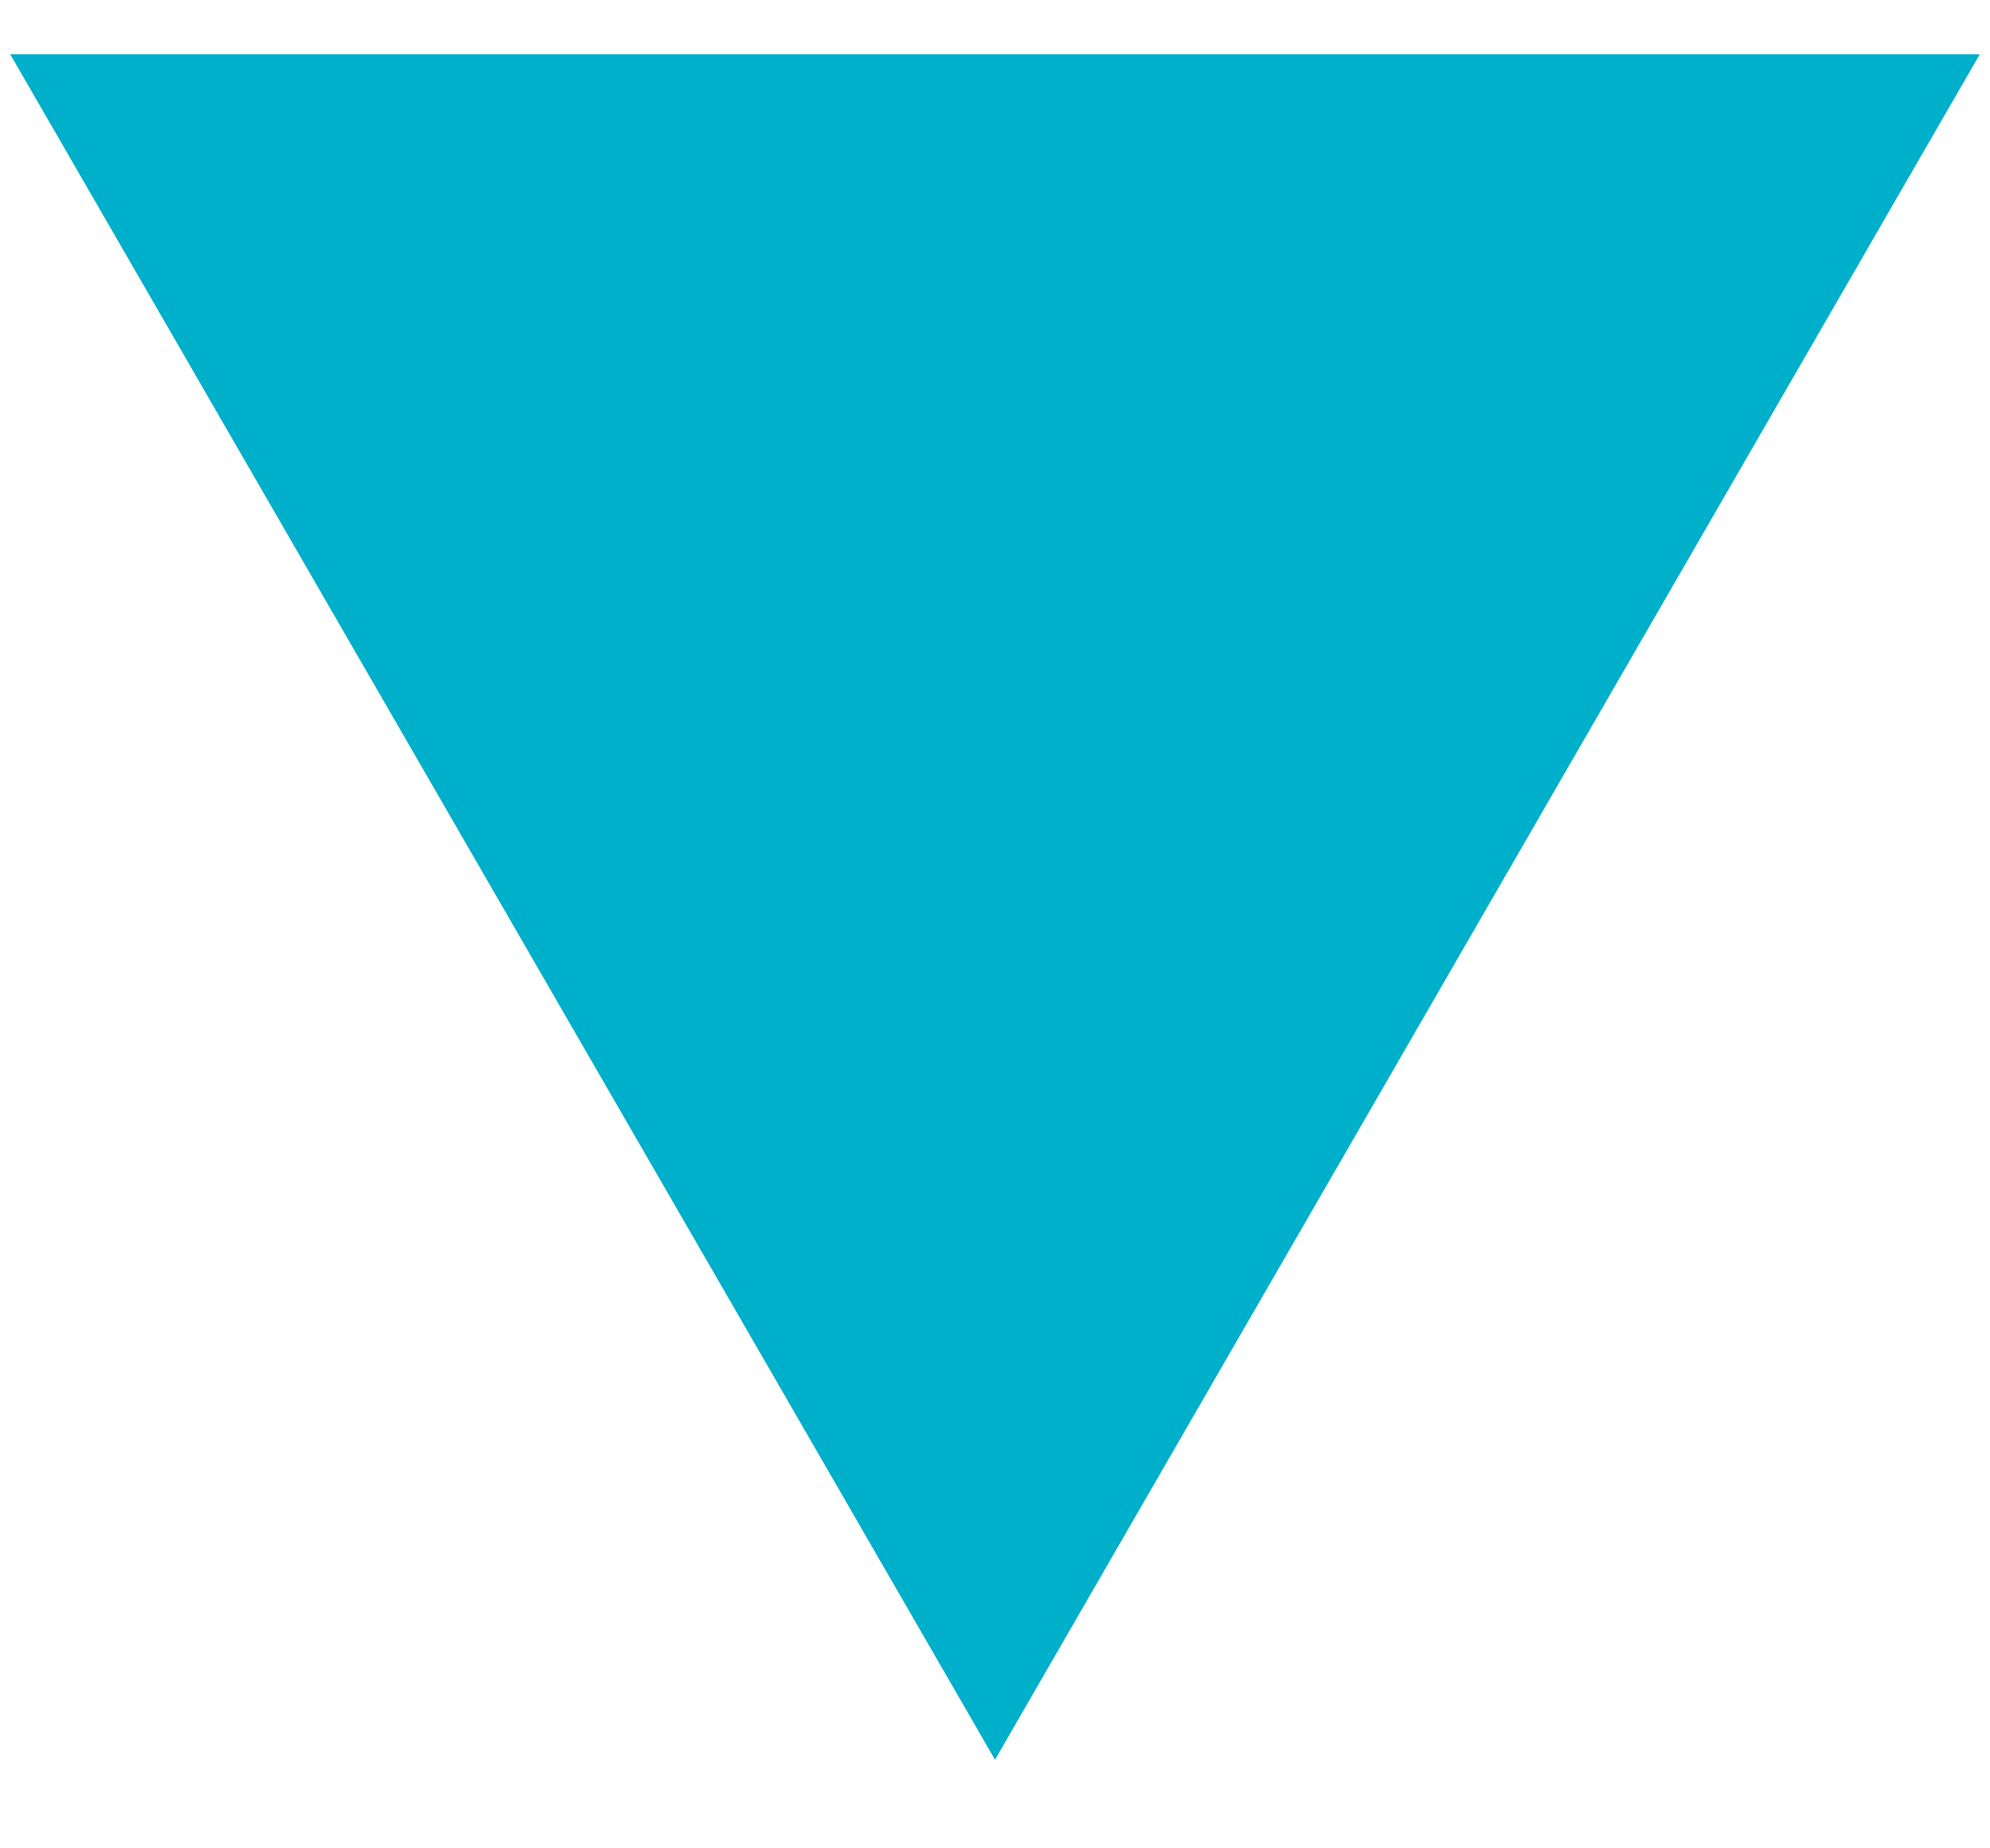
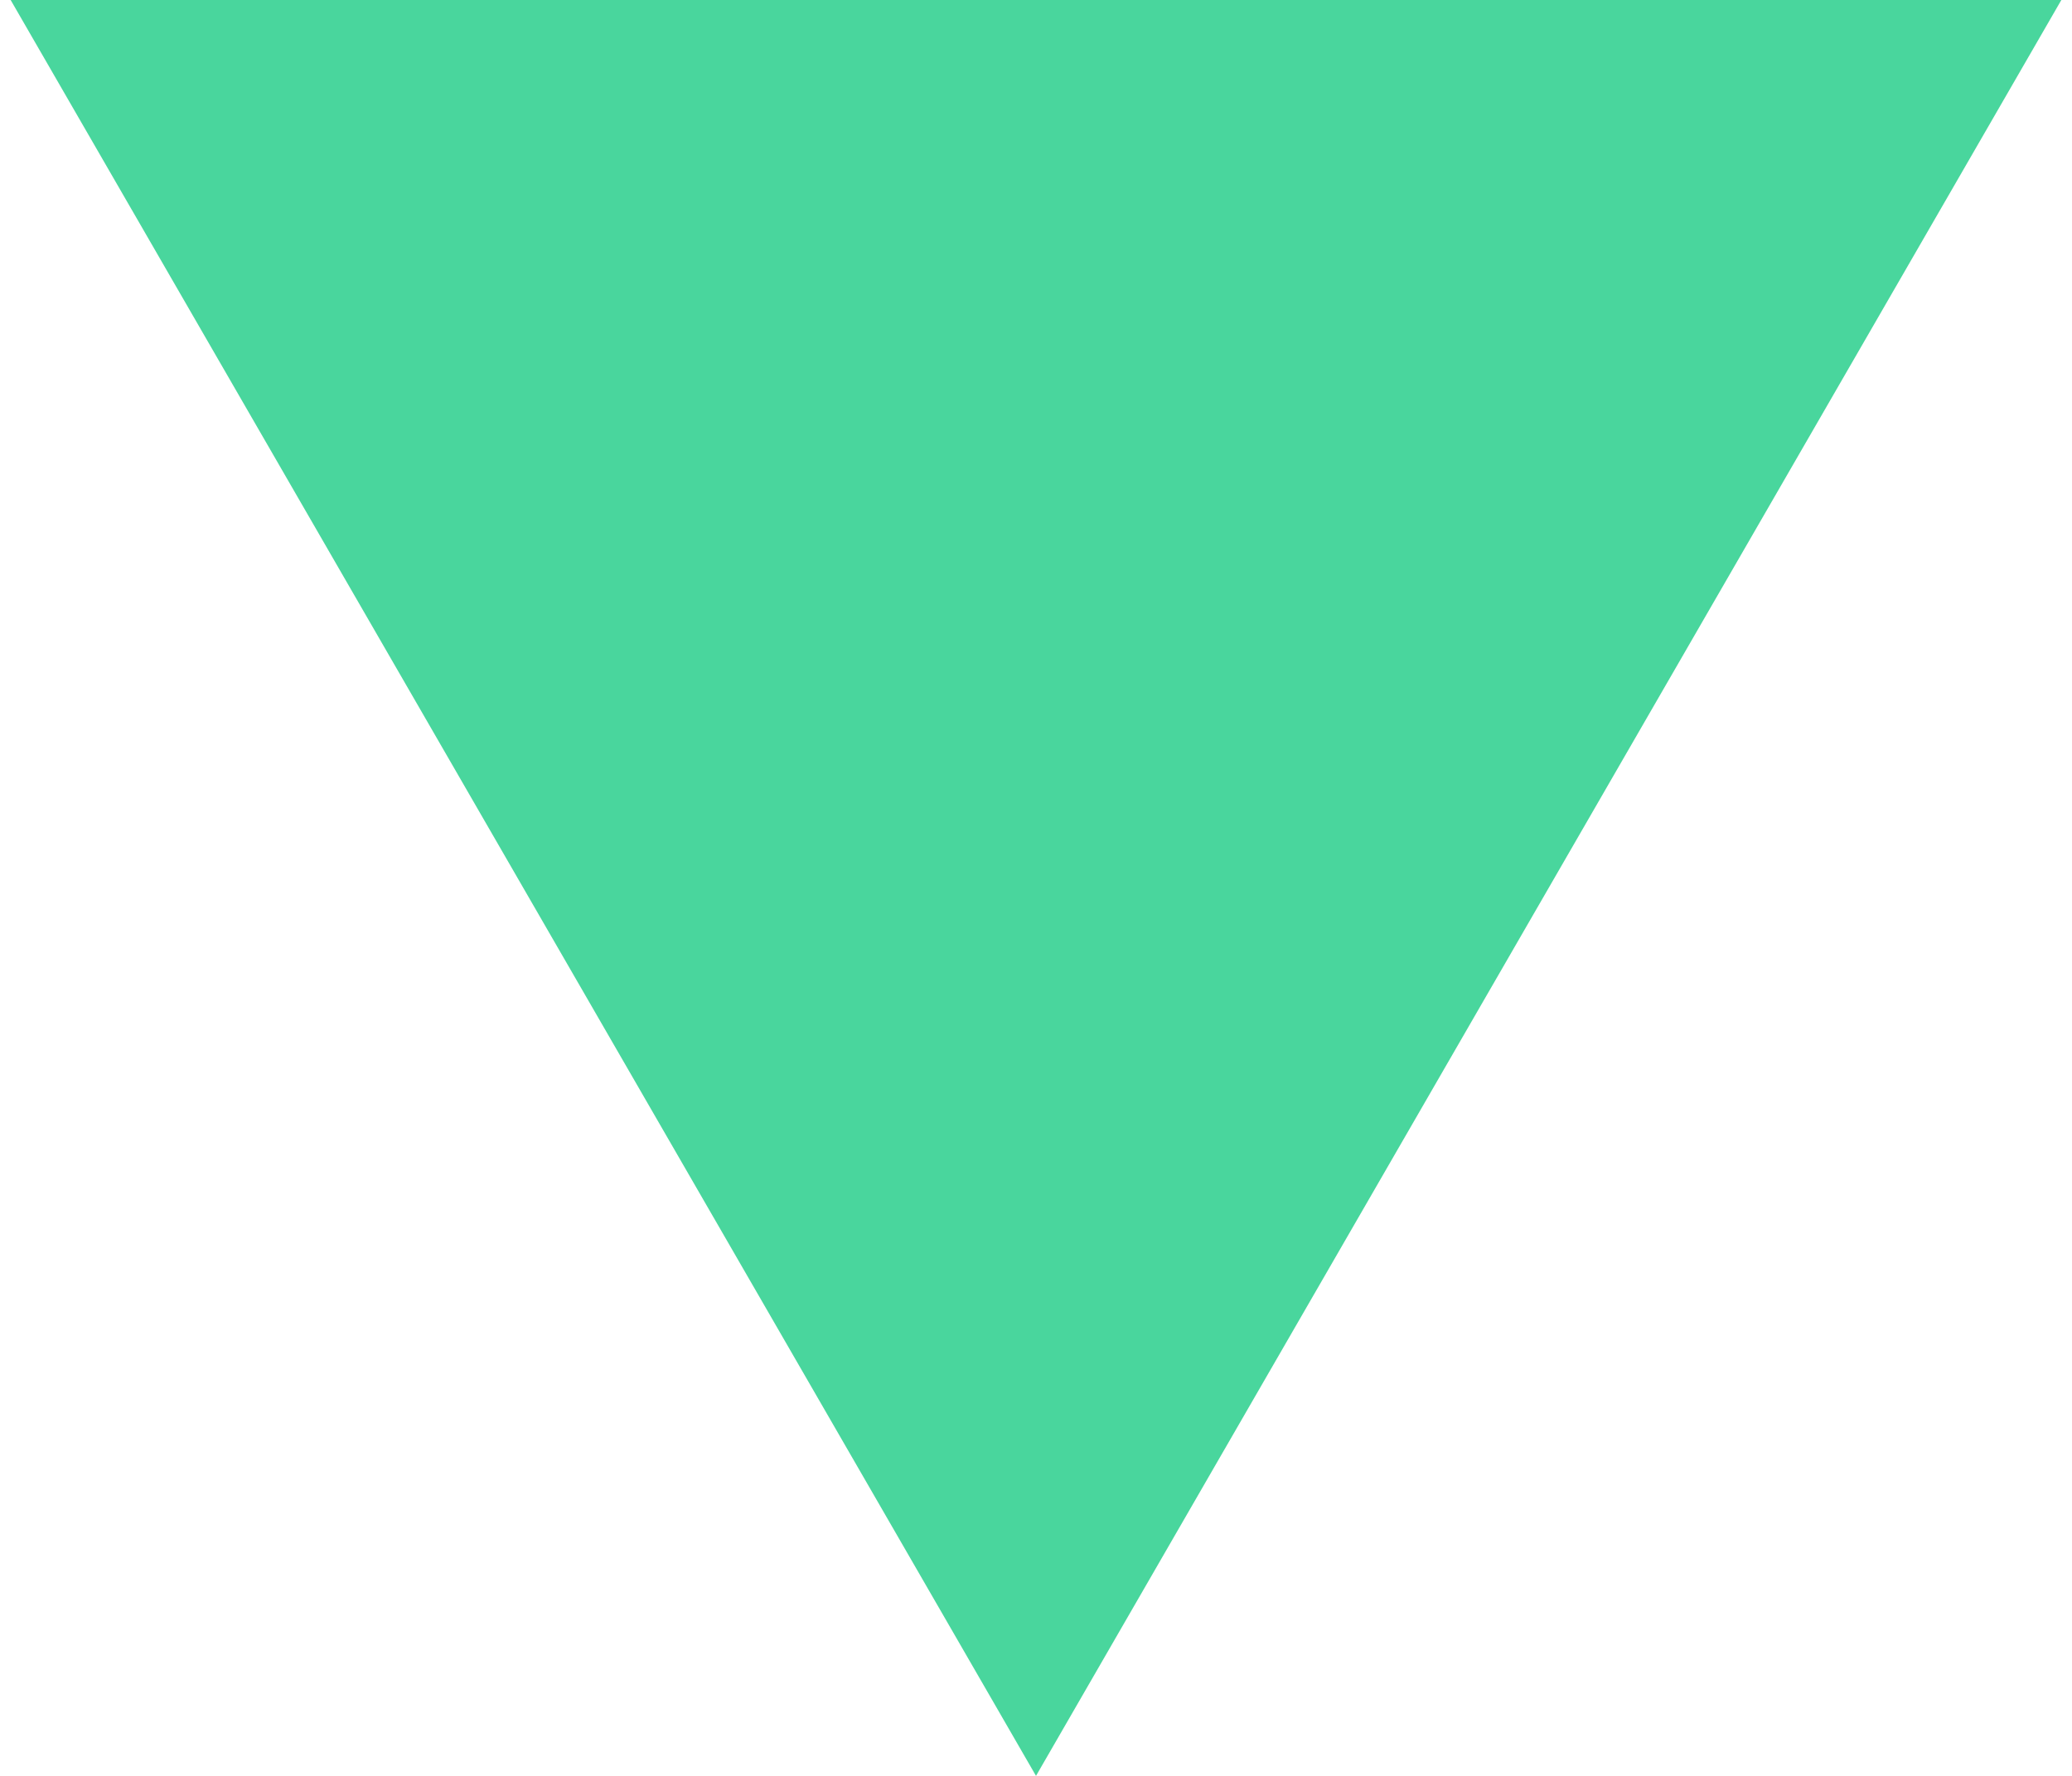
- <svg xmlns="http://www.w3.org/2000/svg" width="14" height="13" viewBox="0 0 14 13" fill="none">
-   <path d="M7 12.382L0.072 0.382L13.928 0.382L7 12.382Z" fill="#00AFCA" />
+ <svg xmlns="http://www.w3.org/2000/svg" width="14" height="12" viewBox="0 0 14 12" fill="none">
+   <path d="M7 12L0.072 -6.02284e-07L13.928 -1.81365e-06L7 12Z" fill="#49D69D" />
</svg>
